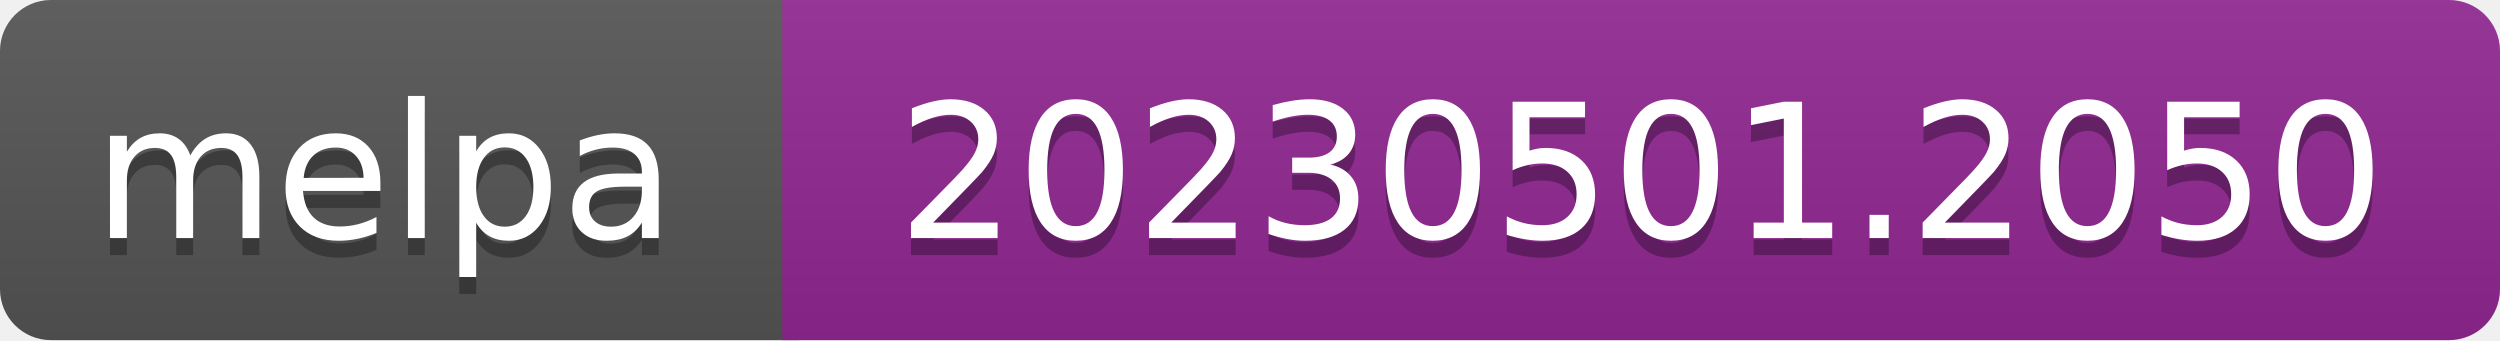
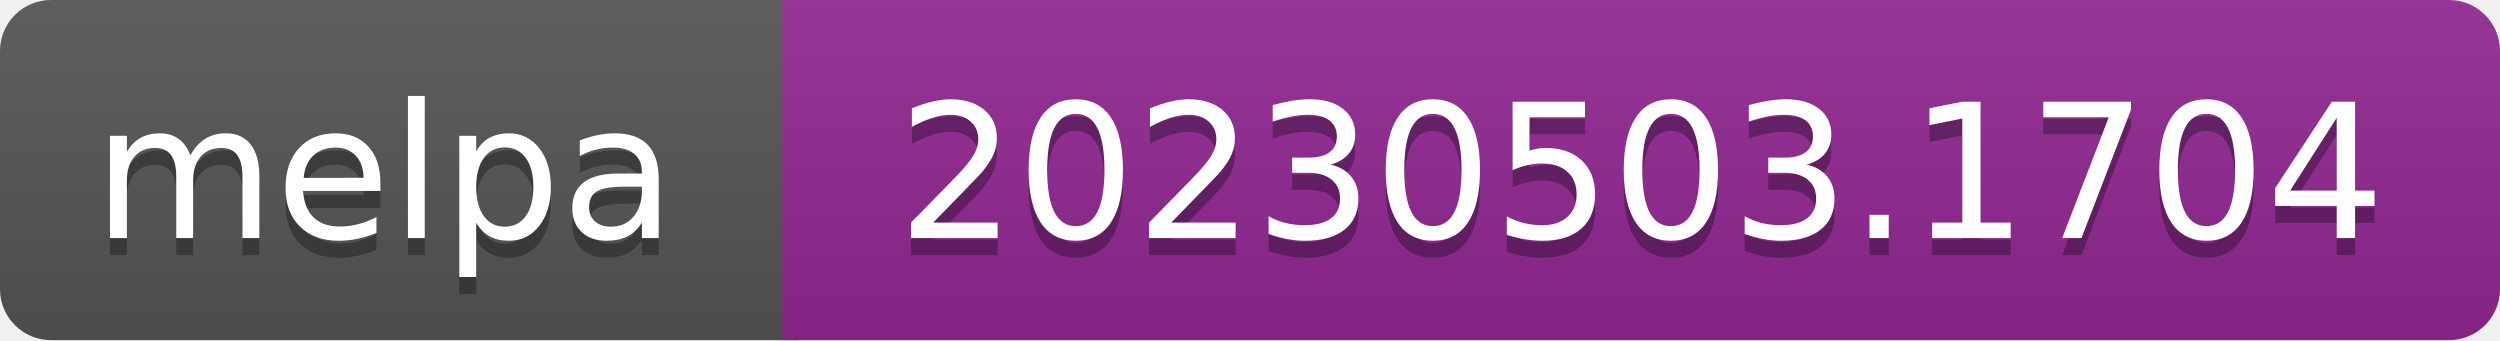
- <svg xmlns="http://www.w3.org/2000/svg" width="147" height="20" role="img" aria-label="melpa: 20230501.2050">
+ <svg xmlns="http://www.w3.org/2000/svg" width="147" height="20" role="img" aria-label="melpa: 20230503.1704">
  <linearGradient id="s" x2="0" y2="100%">
    <stop offset="0" stop-color="#bbb" stop-opacity=".1" />
    <stop offset="1" stop-opacity=".1" />
  </linearGradient>
  <clipPath id="r">
    <rect width="147" height="20" rx="3" fill="#fff" />
  </clipPath>
  <g clip-path="url(#r)">
    <rect width="47" height="20" fill="#555" />
    <rect x="46" width="147" height="20" fill="#922793" />
    <rect width="147" height="20" fill="url(#s)" />
  </g>
  <g fill="#fff" text-anchor="middle" font-family="Verdana,Geneva,DejaVu Sans,sans-serif" font-size="110" text-rendering="geometricPrecision">
    <text aria-hidden="true" x="226" y="150" fill="#010101" fill-opacity=".3" transform="scale(.1)" textLength="343">melpa</text>
    <text x="226" y="140" transform="scale(.1)" fill="#fff" textLength="343">melpa</text>
-     <text aria-hidden="true" x="965" y="150" fill="#010101" fill-opacity=".3" transform="scale(.1)" textLength="875">20230501.2050</text>
-     <text x="965" y="140" transform="scale(.1)" fill="#fff" textLength="875">20230501.2050</text>
+     <text aria-hidden="true" x="965" y="150" fill="#010101" fill-opacity=".3" transform="scale(.1)" textLength="875">20230503.1704</text>
+     <text x="965" y="140" transform="scale(.1)" fill="#fff" textLength="875">20230503.1704</text>
  </g>
</svg>
